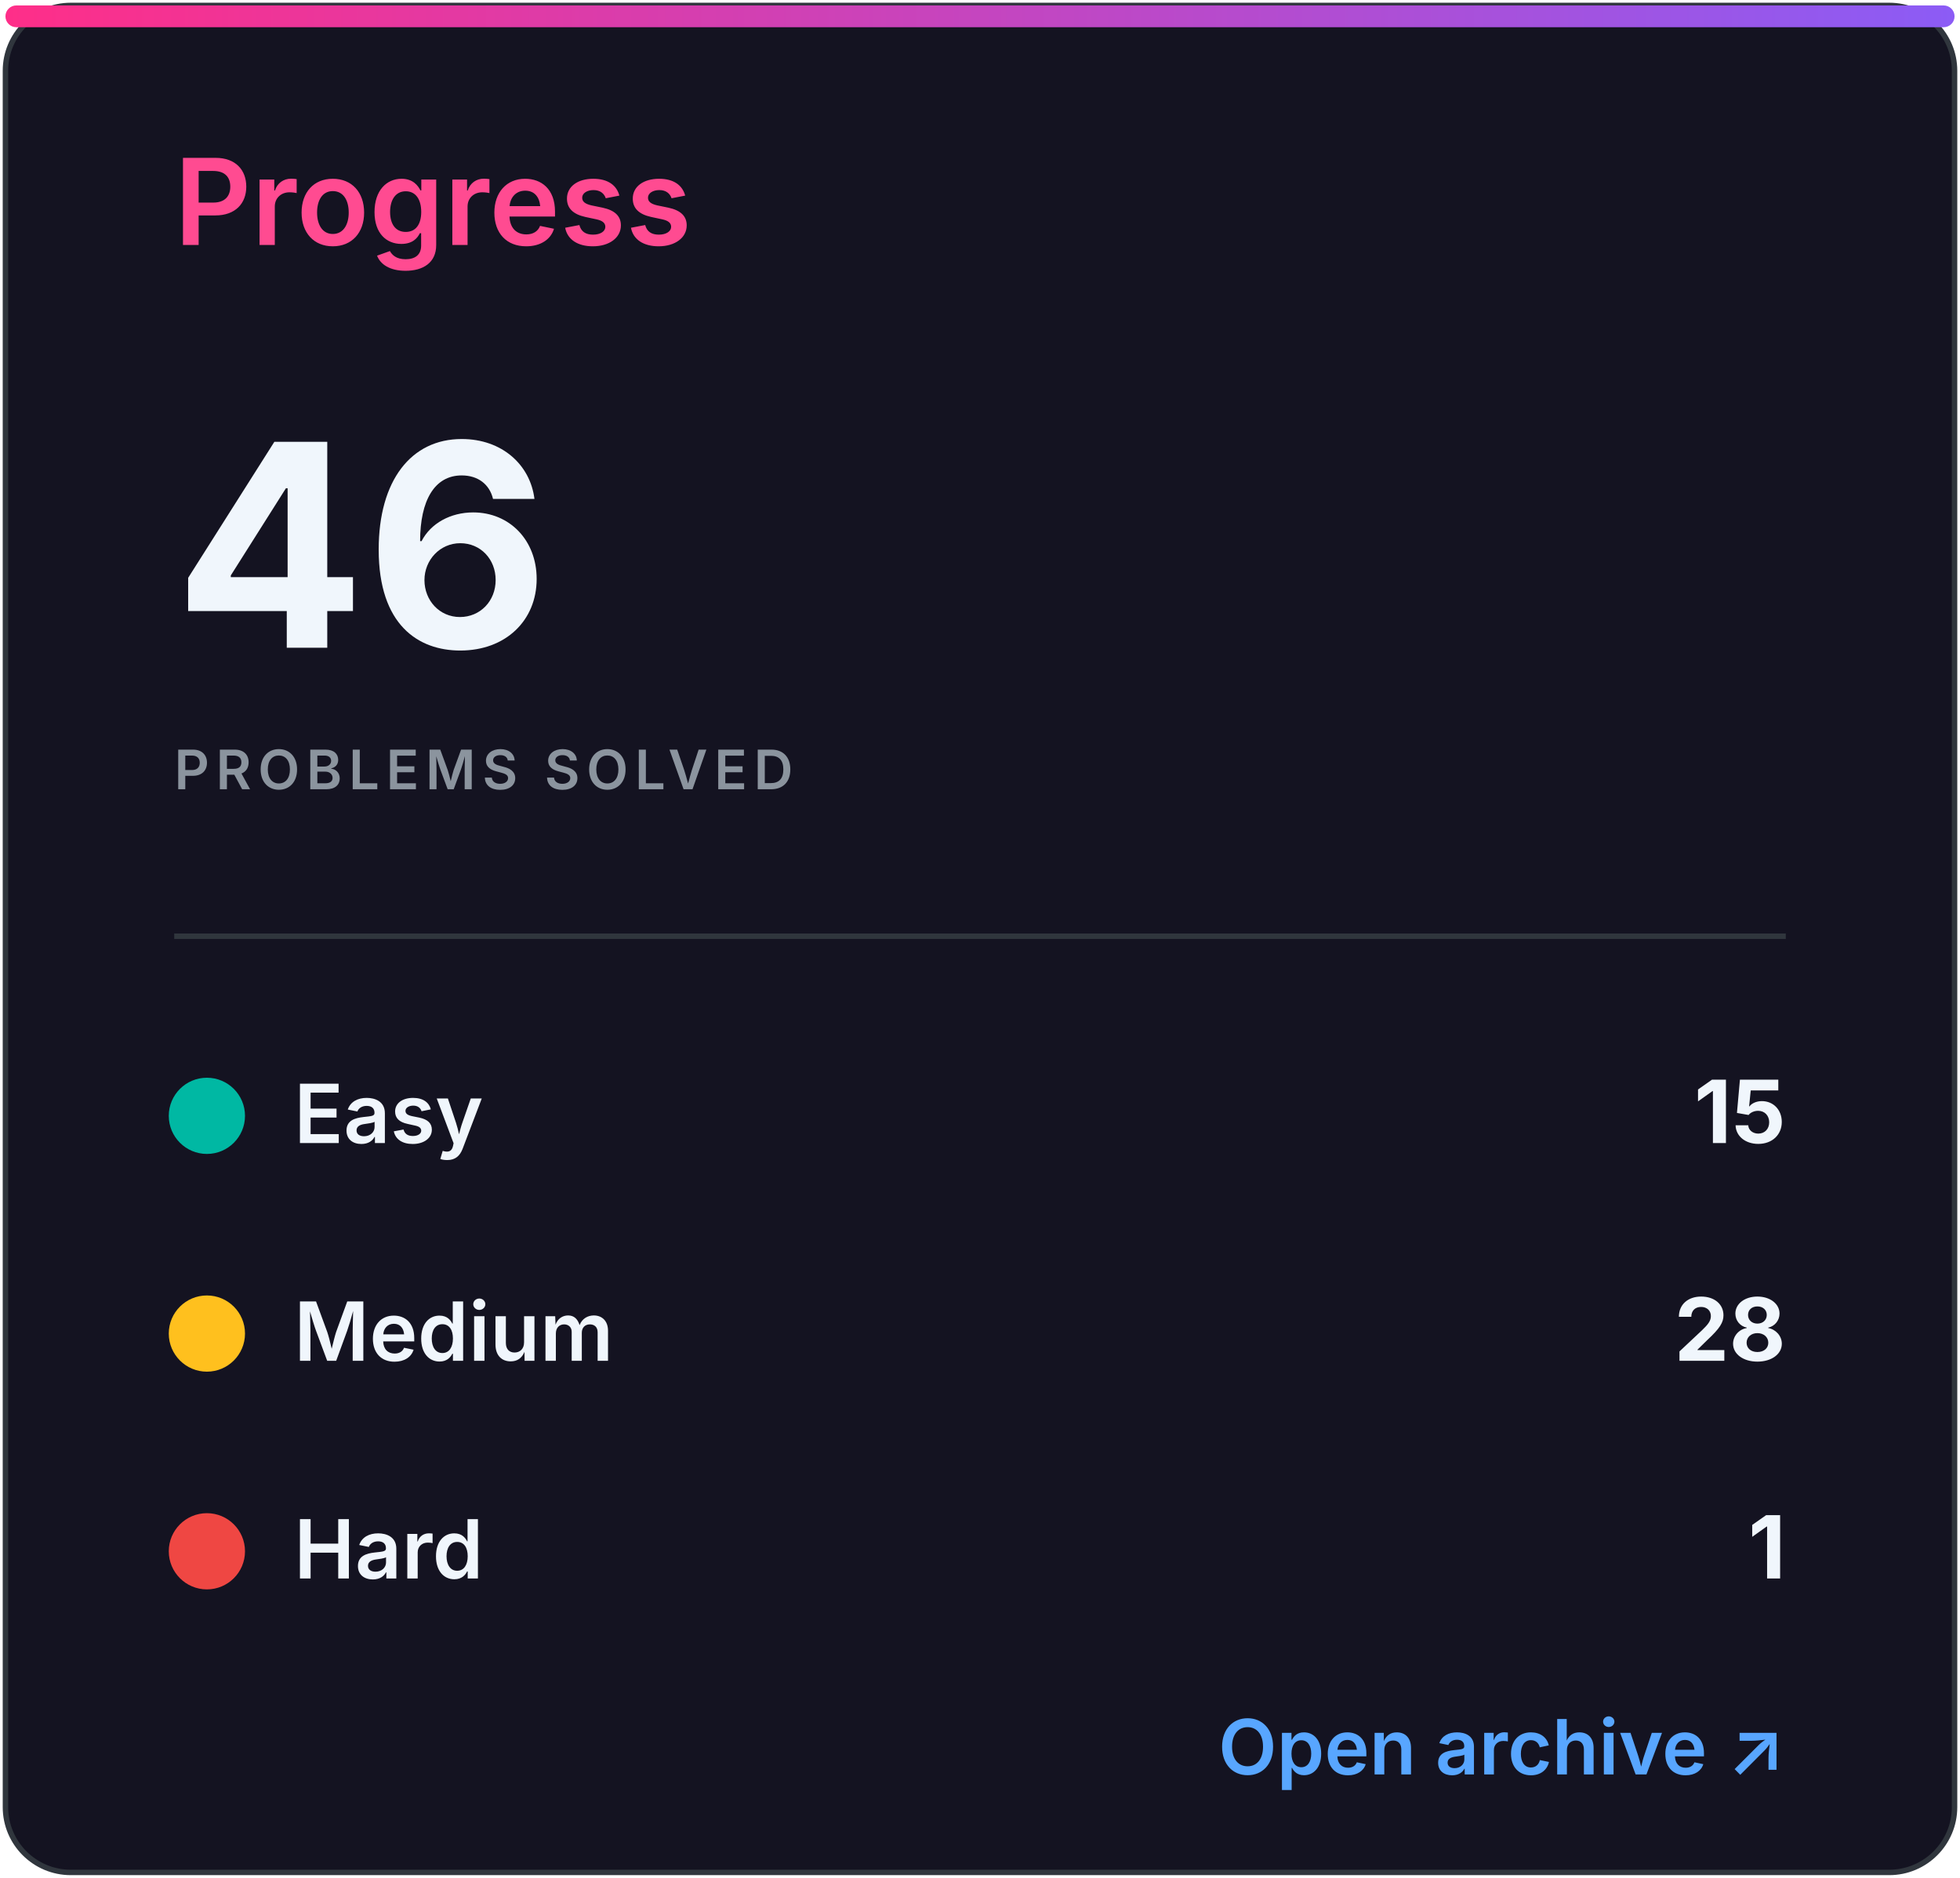
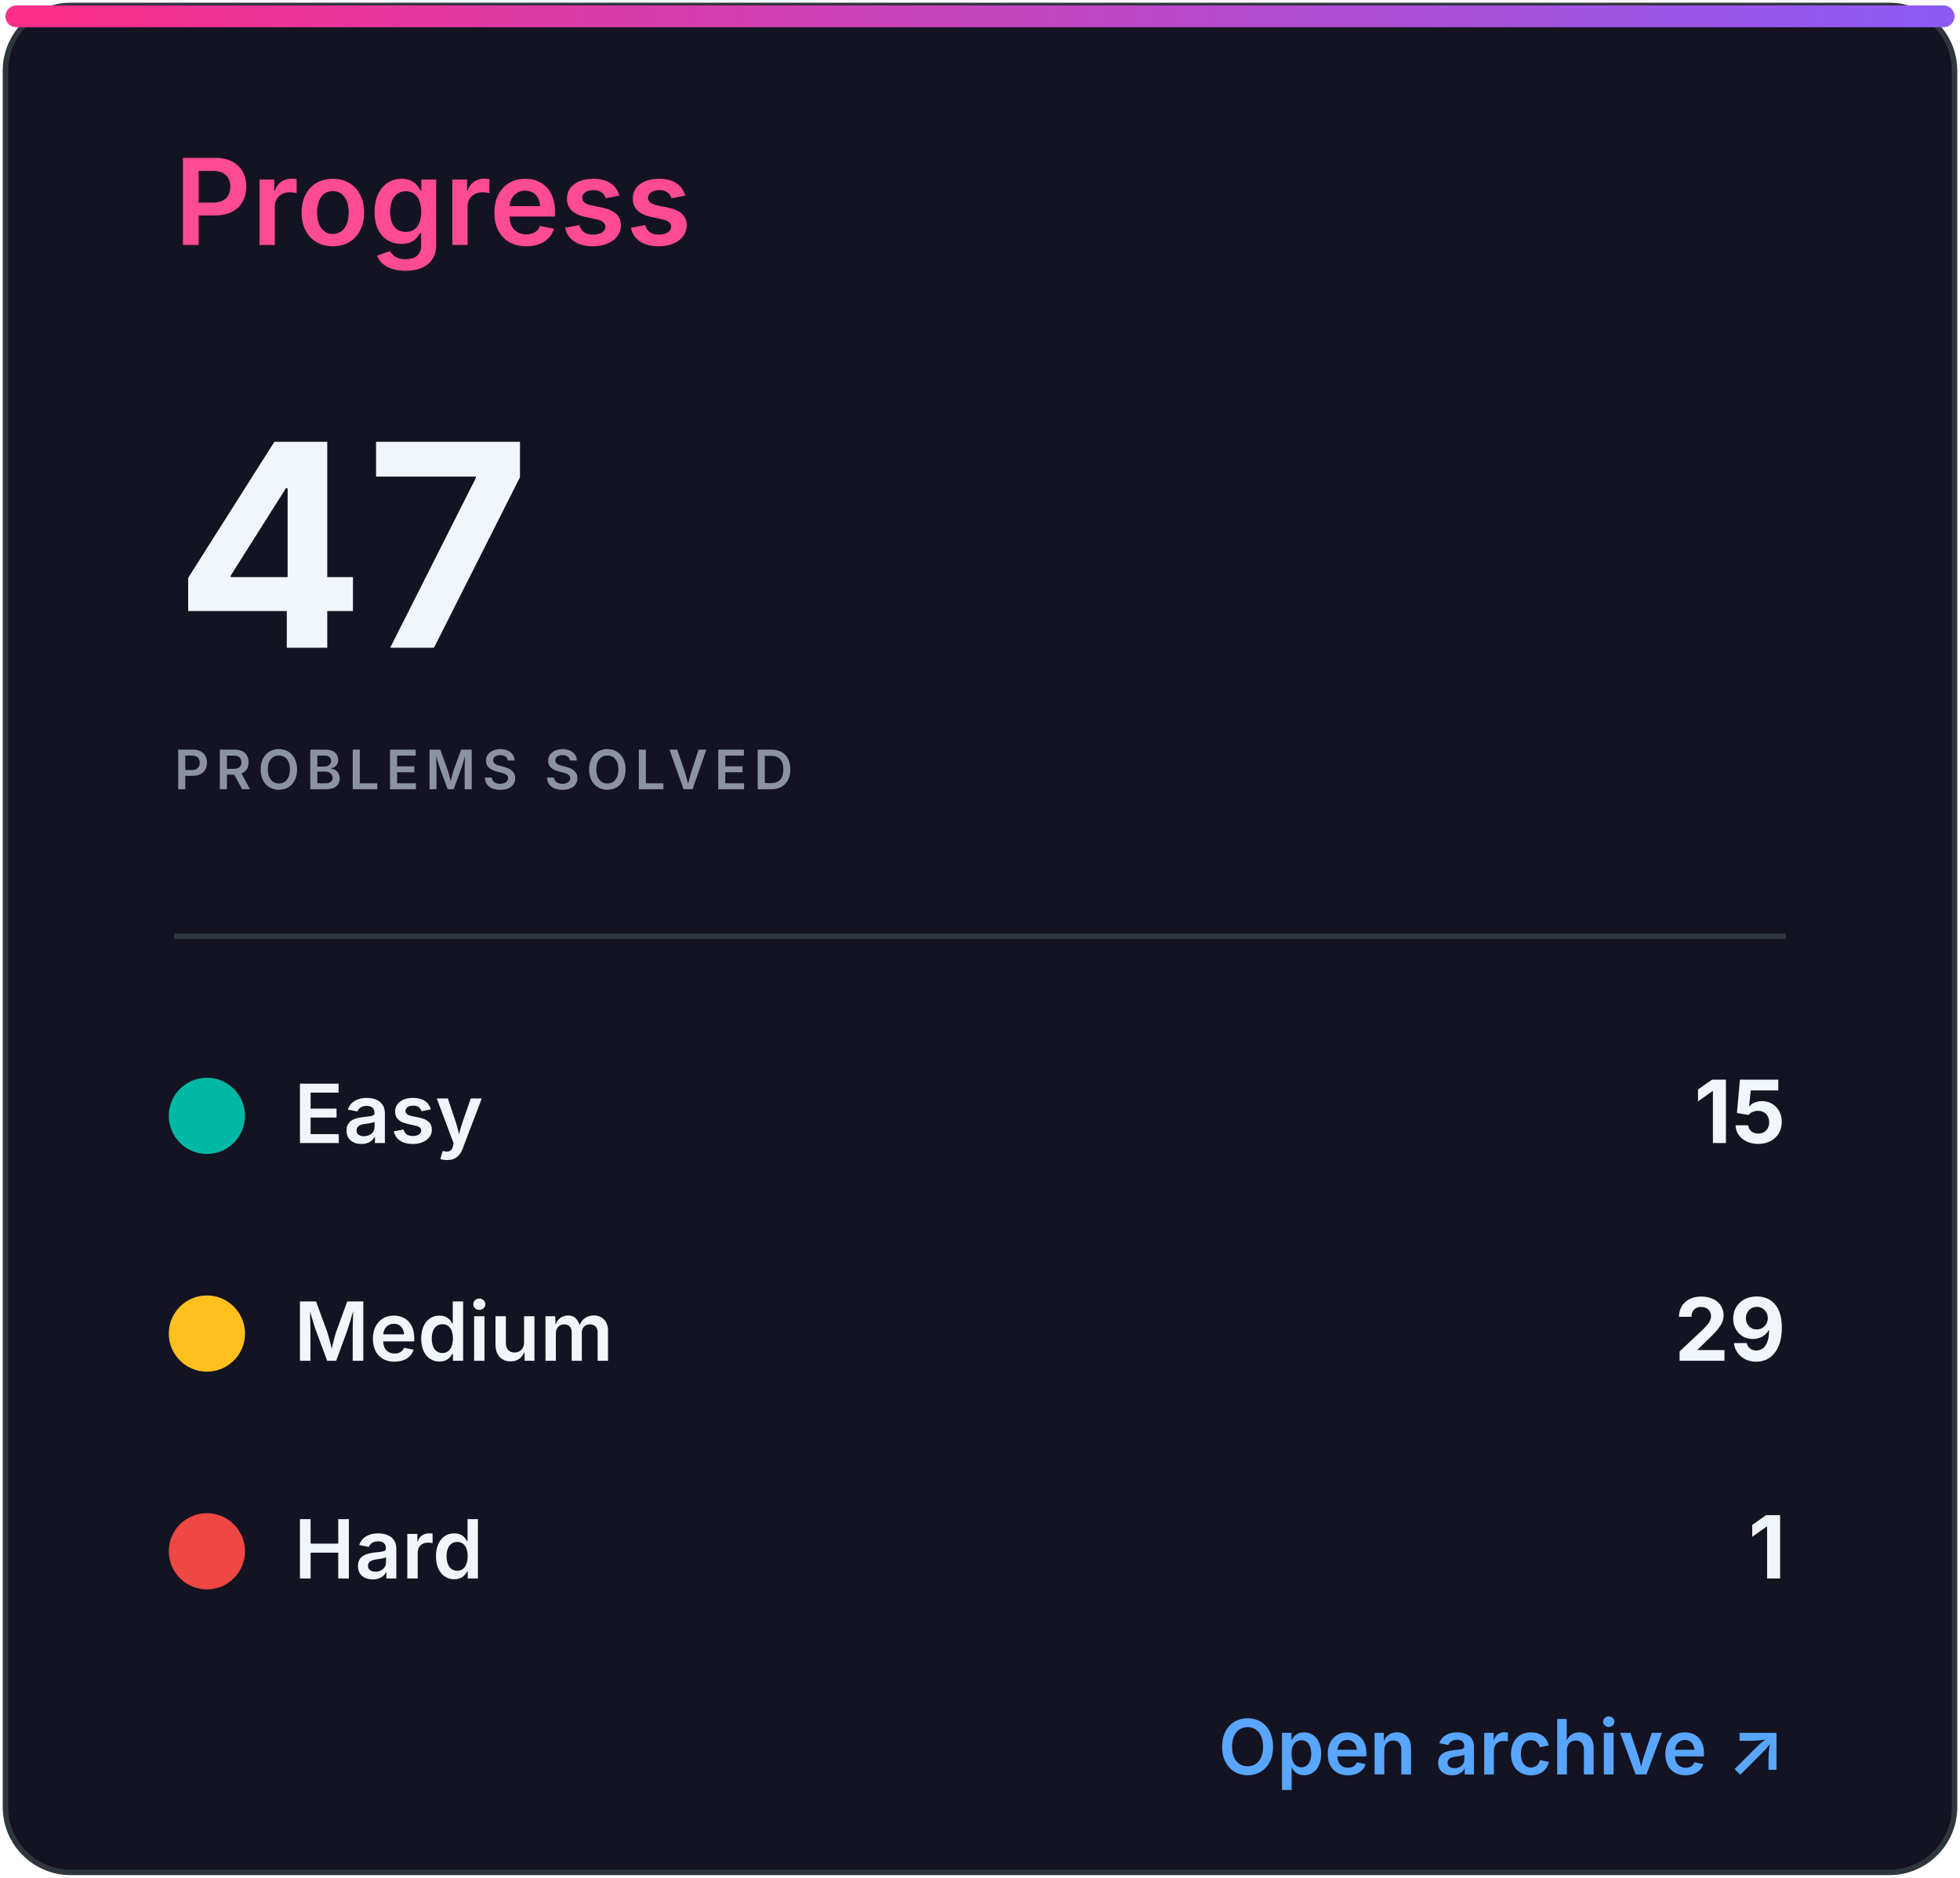
<svg xmlns="http://www.w3.org/2000/svg" width="360" height="345" viewBox="0 0 360 345" role="img" aria-labelledby="title desc">
  <defs>
    <linearGradient id="accent" x1="0" x2="1">
      <stop stop-color="#ff2e88" />
      <stop offset="1" stop-color="#8b5cf6" />
    </linearGradient>
    <clipPath id="bar">
      <rect x="32" y="82" width="296" height="8" rx="4" />
    </clipPath>
    <style>
.heading{font:600 22px -apple-system,BlinkMacSystemFont,'Segoe UI',sans-serif;fill:#ff4b91}
.eyebrow{font:600 10px -apple-system,BlinkMacSystemFont,'Segoe UI',sans-serif;letter-spacing:1.2px;fill:#8b949e}
.total{font:700 52px -apple-system,BlinkMacSystemFont,'Segoe UI',sans-serif;fill:#f0f6fc}
.metric{font:600 15px -apple-system,BlinkMacSystemFont,'Segoe UI',sans-serif;fill:#f0f6fc}
.count{font:700 16px -apple-system,BlinkMacSystemFont,'Segoe UI',sans-serif;fill:#f0f6fc}
.muted{font:500 13px -apple-system,BlinkMacSystemFont,'Segoe UI',sans-serif;fill:#8b949e}
.language{font:700 31px -apple-system,BlinkMacSystemFont,'Segoe UI',sans-serif;fill:#f0f6fc}
.link{font:600 14px -apple-system,BlinkMacSystemFont,'Segoe UI',sans-serif;fill:#58a6ff}
</style>
  </defs>
  <rect x="1" y="1" width="358" height="343" rx="12" fill="#141321" stroke="#30363d" />
  <rect x="1" y="1" width="358" height="4" rx="2" fill="url(#accent)" />
  <text x="32" y="45" class="heading">Progress</text>
-   <text x="32" y="119" class="total">46</text>
+   <text x="32" y="119" class="total">47</text>
  <text x="32" y="145" class="eyebrow">PROBLEMS SOLVED</text>
  <line x1="32" y1="172" x2="328" y2="172" stroke="#30363d" />
  <circle cx="38" cy="205" r="7" fill="#00b8a3" />
  <text x="54" y="210" class="metric">Easy</text>
  <text x="328" y="210" class="count" text-anchor="end">15</text>
  <circle cx="38" cy="245" r="7" fill="#ffc01e" />
  <text x="54" y="250" class="metric">Medium</text>
-   <text x="328" y="250" class="count" text-anchor="end">28</text>
+   <text x="328" y="250" class="count" text-anchor="end">29</text>
  <circle cx="38" cy="285" r="7" fill="#ef4743" />
  <text x="54" y="290" class="metric">Hard</text>
  <text x="328" y="290" class="count" text-anchor="end">1</text>
  <text x="328" y="326" class="link" text-anchor="end">Open archive ↗</text>
</svg>
